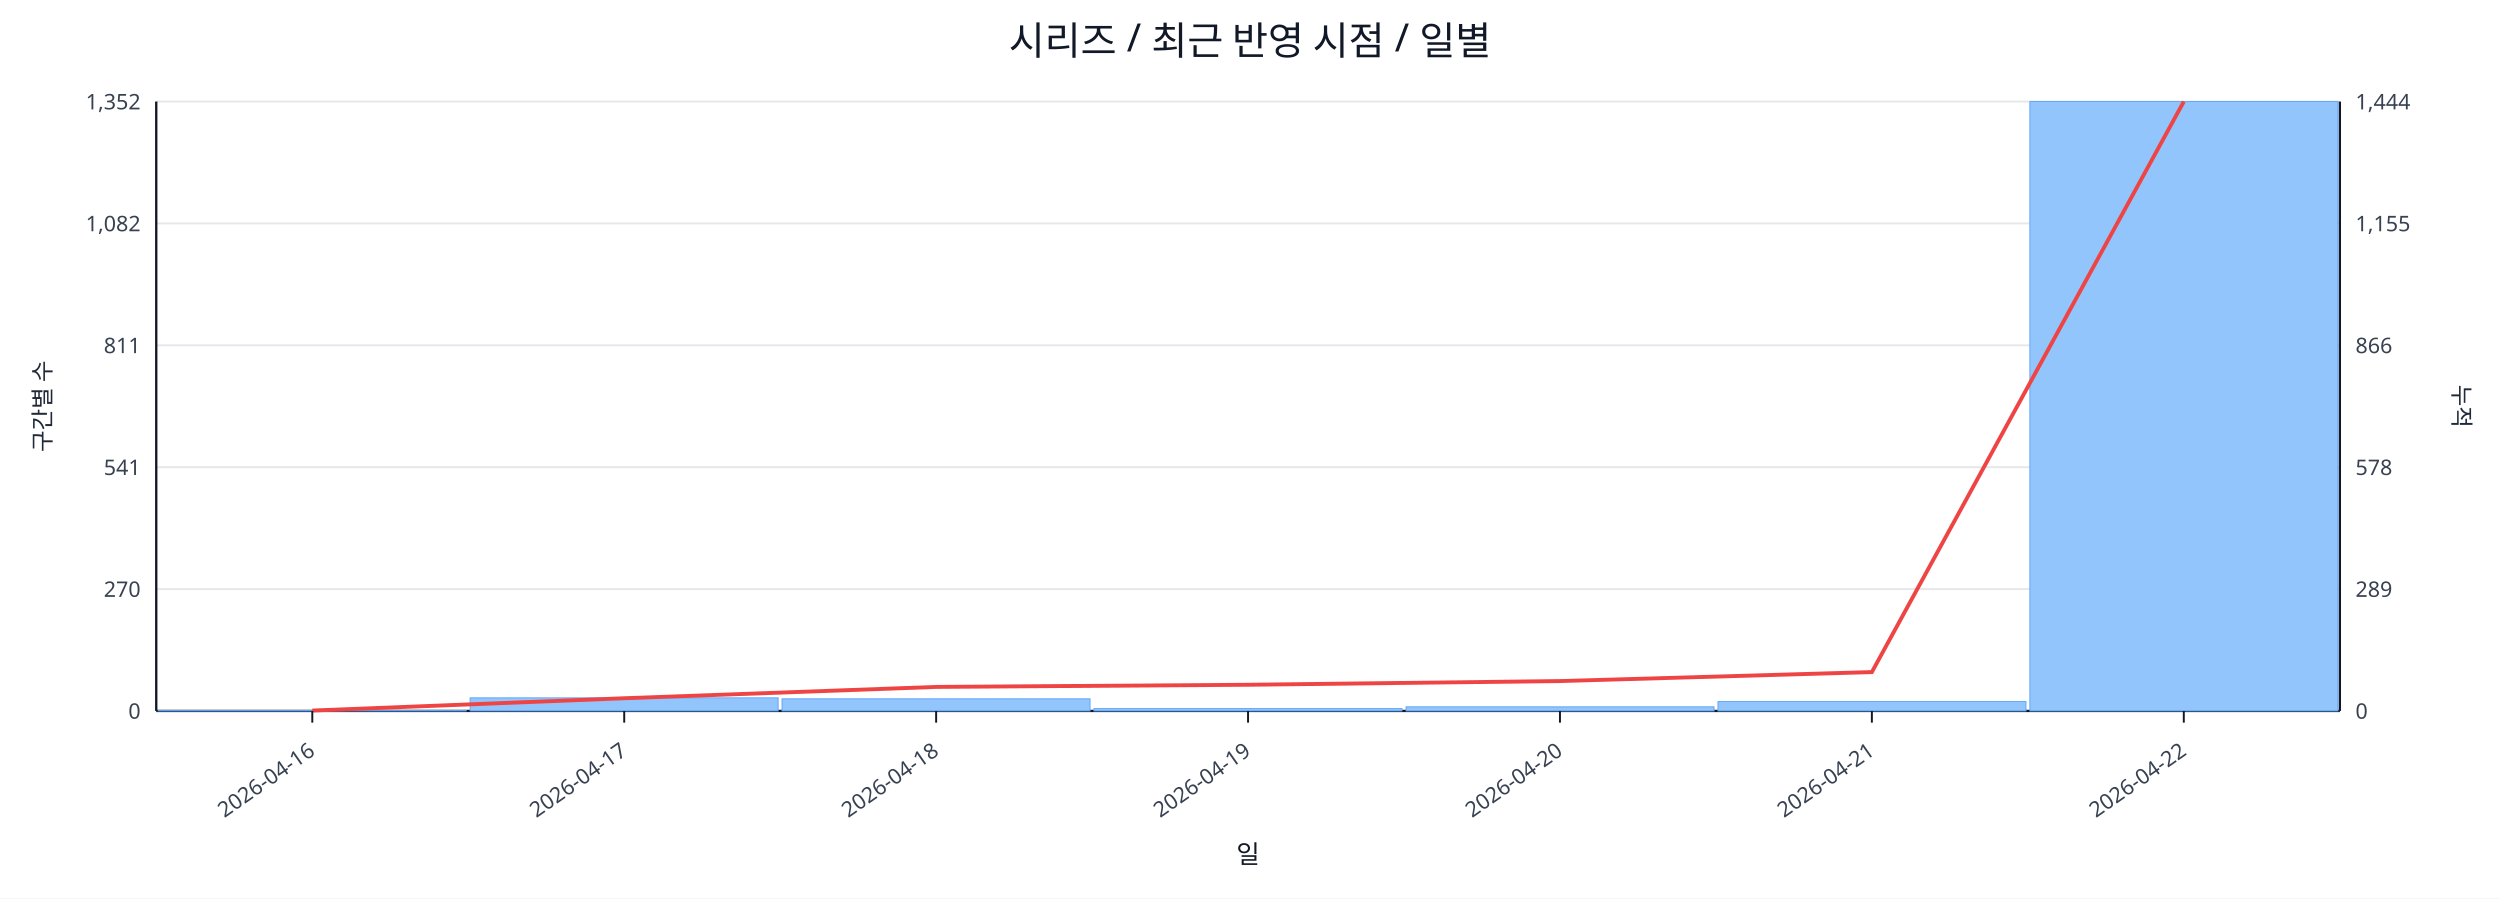
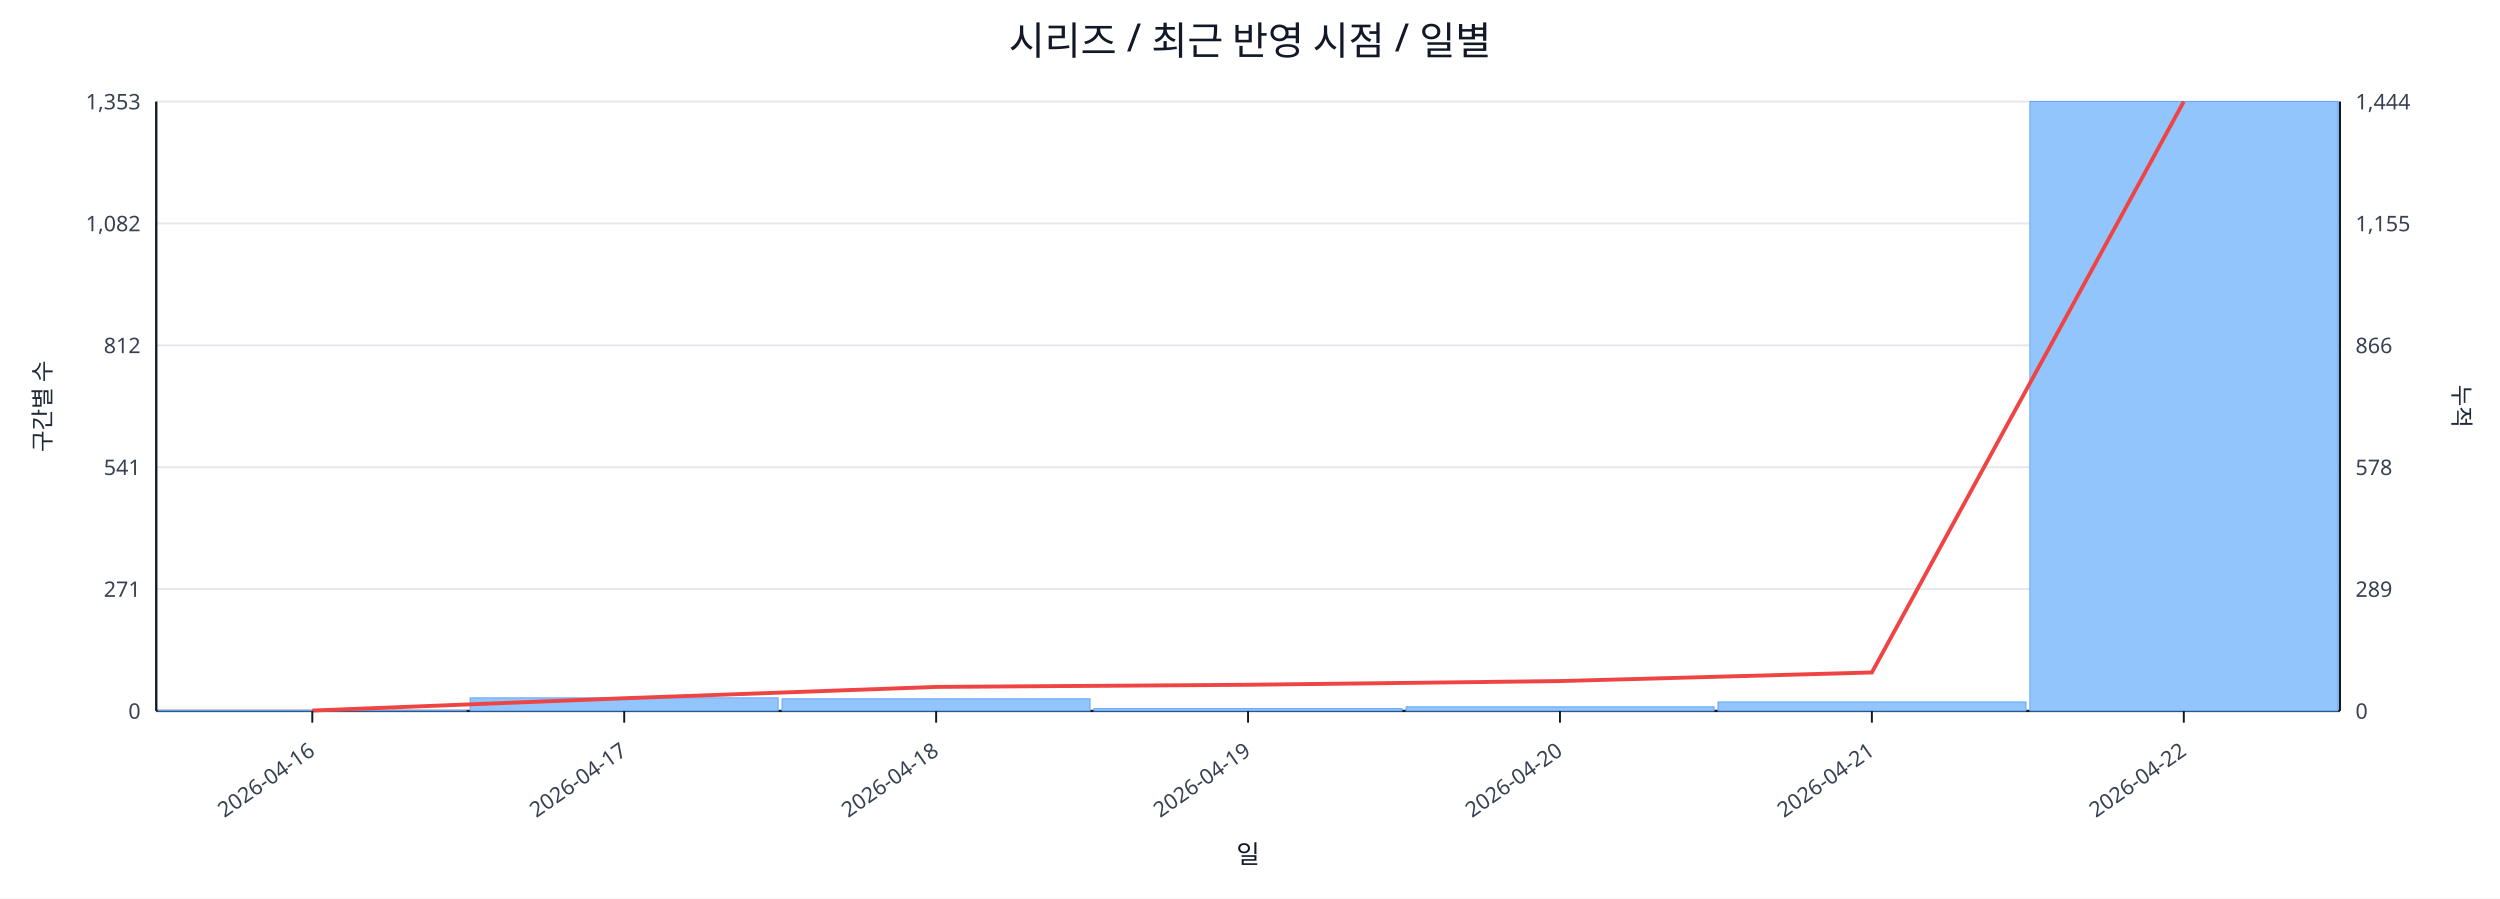
<svg xmlns="http://www.w3.org/2000/svg" width="1280" height="460" viewBox="0 0 1280 460">
  <rect x="0" y="0" width="100%" height="100%" fill="#ffffff" />
  <text x="640.0" y="28" font-size="20" text-anchor="middle" font-family="sans-serif" fill="#111827">시리즈 / 최근 반영 시점 / 일별</text>
  <line x1="80.0" y1="52.0" x2="1198.0" y2="52.0" stroke="#e5e7eb" stroke-width="1" />
-   <text x="72.0" y="56.0" font-size="11" text-anchor="end" font-family="sans-serif" fill="#374151">1,352</text>
+   <text x="72.0" y="56.0" font-size="11" text-anchor="end" font-family="sans-serif" fill="#374151">1,353</text>
  <text x="1206.0" y="56.0" font-size="11" text-anchor="start" font-family="sans-serif" fill="#374151">1,444</text>
  <line x1="80.0" y1="114.4" x2="1198.0" y2="114.4" stroke="#e5e7eb" stroke-width="1" />
  <text x="72.0" y="118.4" font-size="11" text-anchor="end" font-family="sans-serif" fill="#374151">1,082</text>
  <text x="1206.0" y="118.4" font-size="11" text-anchor="start" font-family="sans-serif" fill="#374151">1,155</text>
  <line x1="80.0" y1="176.8" x2="1198.0" y2="176.8" stroke="#e5e7eb" stroke-width="1" />
-   <text x="72.0" y="180.8" font-size="11" text-anchor="end" font-family="sans-serif" fill="#374151">811</text>
+   <text x="72.0" y="180.8" font-size="11" text-anchor="end" font-family="sans-serif" fill="#374151">812</text>
  <text x="1206.0" y="180.8" font-size="11" text-anchor="start" font-family="sans-serif" fill="#374151">866</text>
  <line x1="80.0" y1="239.2" x2="1198.0" y2="239.2" stroke="#e5e7eb" stroke-width="1" />
  <text x="72.0" y="243.2" font-size="11" text-anchor="end" font-family="sans-serif" fill="#374151">541</text>
  <text x="1206.0" y="243.2" font-size="11" text-anchor="start" font-family="sans-serif" fill="#374151">578</text>
  <line x1="80.0" y1="301.6" x2="1198.0" y2="301.6" stroke="#e5e7eb" stroke-width="1" />
-   <text x="72.0" y="305.6" font-size="11" text-anchor="end" font-family="sans-serif" fill="#374151">270</text>
+   <text x="72.0" y="305.6" font-size="11" text-anchor="end" font-family="sans-serif" fill="#374151">271</text>
  <text x="1206.0" y="305.6" font-size="11" text-anchor="start" font-family="sans-serif" fill="#374151">289</text>
  <line x1="80.0" y1="364.0" x2="1198.0" y2="364.0" stroke="#e5e7eb" stroke-width="1" />
  <text x="72.0" y="368.0" font-size="11" text-anchor="end" font-family="sans-serif" fill="#374151">0</text>
  <text x="1206.0" y="368.0" font-size="11" text-anchor="start" font-family="sans-serif" fill="#374151">0</text>
  <line x1="80.0" y1="364.0" x2="1198.0" y2="364.0" stroke="#111827" stroke-width="1.2" />
  <line x1="80.0" y1="52.0" x2="80.0" y2="364.0" stroke="#111827" stroke-width="1.2" />
  <line x1="1198.0" y1="52.0" x2="1198.0" y2="364.0" stroke="#111827" stroke-width="1.2" />
  <rect x="81.0" y="363.8" width="157.7" height="0.2" fill="#93c5fd" stroke="#60a5fa" stroke-width="0.5" />
  <rect x="240.7" y="357.3" width="157.7" height="6.7" fill="#93c5fd" stroke="#60a5fa" stroke-width="0.5" />
  <rect x="400.4" y="357.8" width="157.7" height="6.2" fill="#93c5fd" stroke="#60a5fa" stroke-width="0.5" />
  <rect x="560.1" y="362.8" width="157.7" height="1.2" fill="#93c5fd" stroke="#60a5fa" stroke-width="0.5" />
  <rect x="719.9" y="361.9" width="157.7" height="2.1" fill="#93c5fd" stroke="#60a5fa" stroke-width="0.5" />
-   <rect x="879.6" y="359.2" width="157.7" height="4.8" fill="#93c5fd" stroke="#60a5fa" stroke-width="0.5" />
+   <rect x="879.6" y="359.4" width="157.7" height="4.6" fill="#93c5fd" stroke="#60a5fa" stroke-width="0.5" />
  <rect x="1039.3" y="52.0" width="157.7" height="312.0" fill="#93c5fd" stroke="#60a5fa" stroke-width="0.5" />
-   <polyline fill="none" stroke="#ef4444" stroke-width="2" points="159.9,363.8 319.6,357.5 479.3,351.7 639.0,350.6 798.7,348.7 958.4,344.1 1118.1,52.0" />
+   <polyline fill="none" stroke="#ef4444" stroke-width="2" points="159.9,363.8 319.6,357.5 479.3,351.7 639.0,350.6 798.7,348.7 958.4,344.3 1118.1,52.0" />
  <line x1="159.9" y1="364.0" x2="159.9" y2="370.0" stroke="#111827" stroke-width="1" />
  <text x="161.9" y="386.0" font-size="11" text-anchor="end" transform="rotate(-35 161.9 386.0)" font-family="sans-serif" fill="#374151">2026-04-16</text>
  <line x1="319.6" y1="364.0" x2="319.6" y2="370.0" stroke="#111827" stroke-width="1" />
  <text x="321.6" y="386.0" font-size="11" text-anchor="end" transform="rotate(-35 321.6 386.0)" font-family="sans-serif" fill="#374151">2026-04-17</text>
  <line x1="479.3" y1="364.0" x2="479.3" y2="370.0" stroke="#111827" stroke-width="1" />
  <text x="481.3" y="386.0" font-size="11" text-anchor="end" transform="rotate(-35 481.3 386.0)" font-family="sans-serif" fill="#374151">2026-04-18</text>
  <line x1="639.0" y1="364.0" x2="639.0" y2="370.0" stroke="#111827" stroke-width="1" />
  <text x="641.0" y="386.0" font-size="11" text-anchor="end" transform="rotate(-35 641.0 386.0)" font-family="sans-serif" fill="#374151">2026-04-19</text>
  <line x1="798.7" y1="364.0" x2="798.7" y2="370.0" stroke="#111827" stroke-width="1" />
  <text x="800.7" y="386.0" font-size="11" text-anchor="end" transform="rotate(-35 800.7 386.0)" font-family="sans-serif" fill="#374151">2026-04-20</text>
  <line x1="958.4" y1="364.0" x2="958.4" y2="370.0" stroke="#111827" stroke-width="1" />
  <text x="960.4" y="386.0" font-size="11" text-anchor="end" transform="rotate(-35 960.4 386.0)" font-family="sans-serif" fill="#374151">2026-04-21</text>
  <line x1="1118.1" y1="364.0" x2="1118.1" y2="370.0" stroke="#111827" stroke-width="1" />
  <text x="1120.1" y="386.0" font-size="11" text-anchor="end" transform="rotate(-35 1120.1 386.0)" font-family="sans-serif" fill="#374151">2026-04-22</text>
  <text x="26" y="208.0" font-size="12" transform="rotate(-90 26 208.0)" text-anchor="middle" font-family="sans-serif" fill="#1f2937">구간별 수</text>
  <text x="1256.0" y="208.0" font-size="12" transform="rotate(90 1256.0 208.0)" text-anchor="middle" font-family="sans-serif" fill="#1f2937">누적</text>
  <text x="639.0" y="442.0" font-size="13" text-anchor="middle" font-family="sans-serif" fill="#111827">일</text>
</svg>
